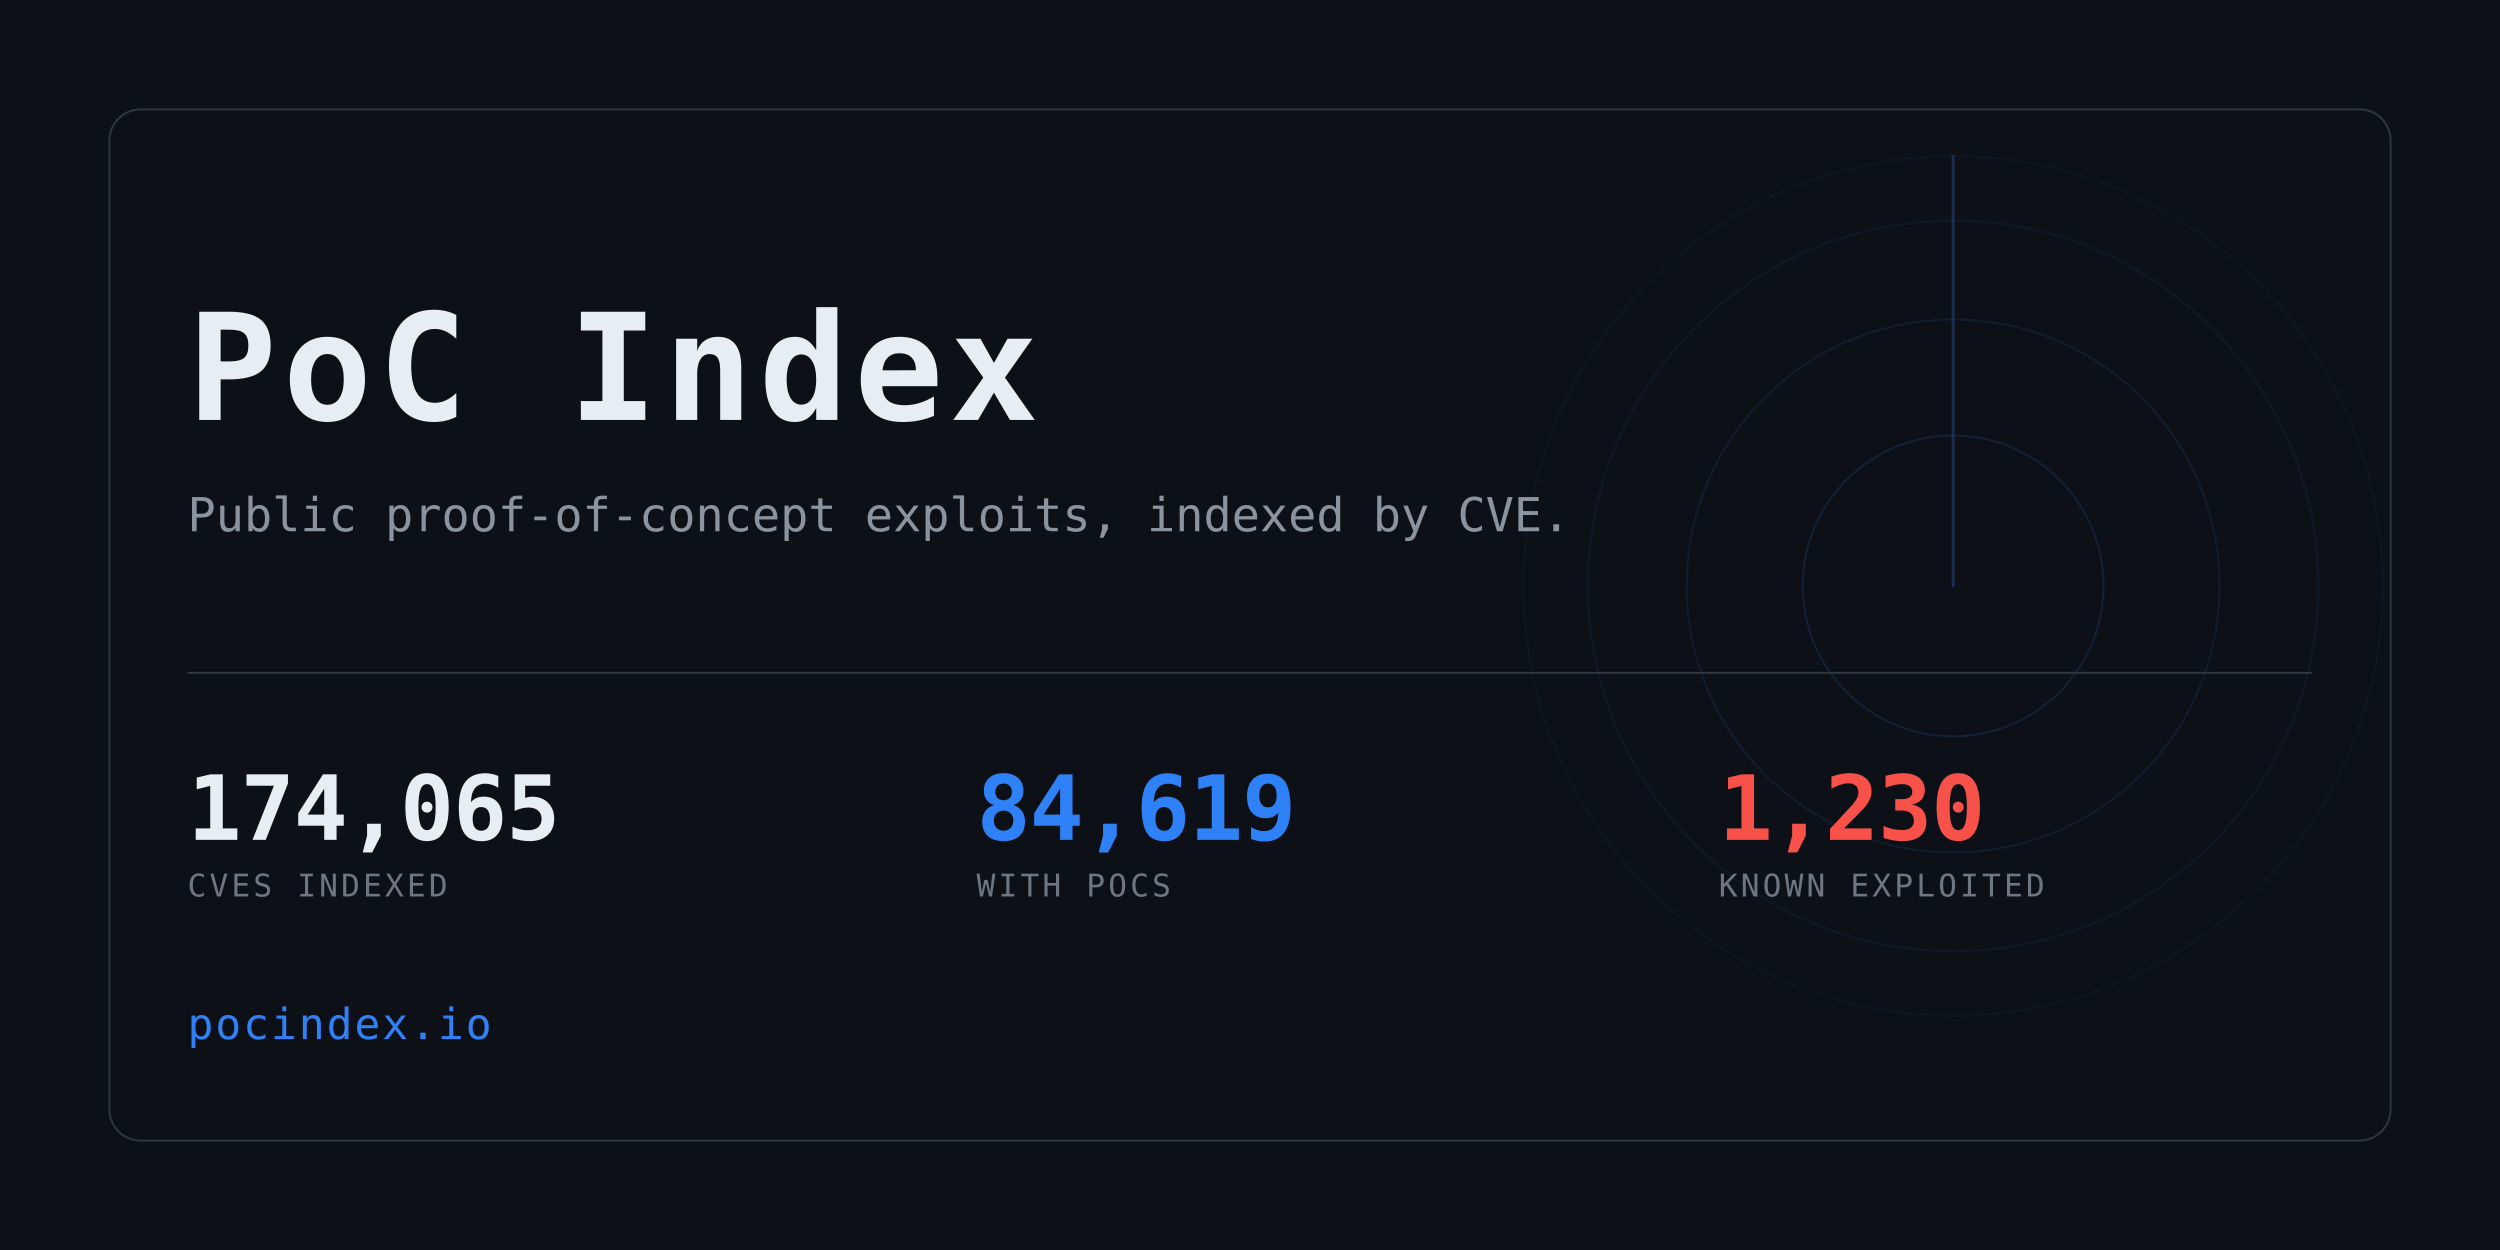
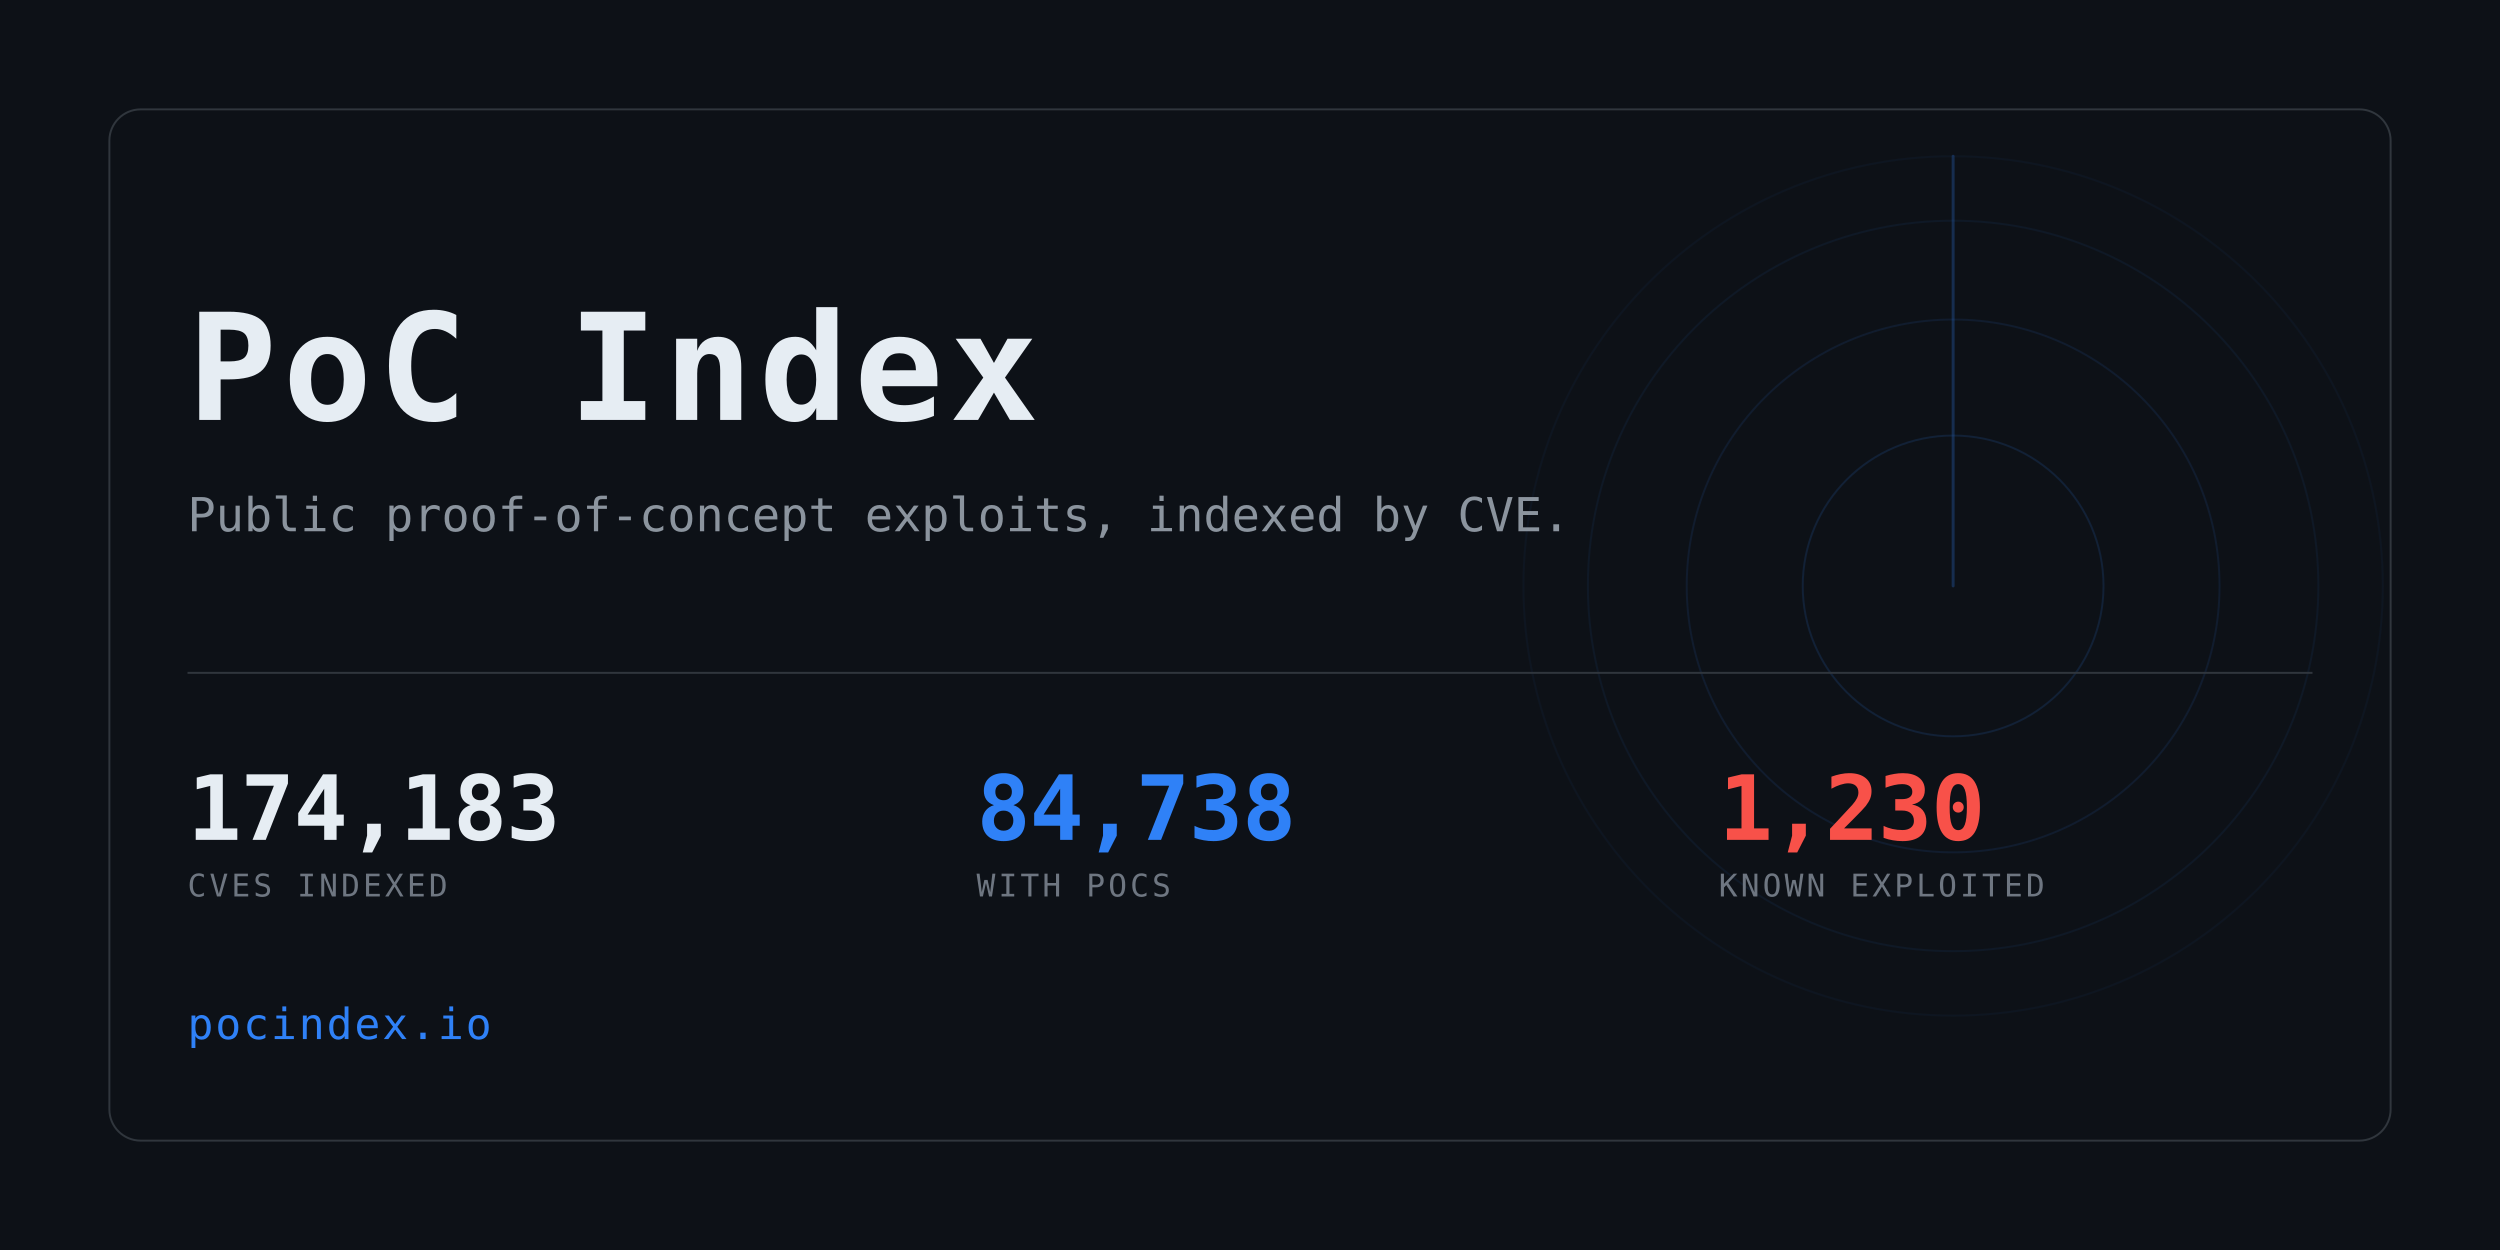
<svg xmlns="http://www.w3.org/2000/svg" width="1280" height="640" viewBox="0 0 1280 640" role="img" aria-label="PoC Index">
  <clipPath id="card">
    <rect x="56" y="56" width="1168" height="528" rx="16" />
  </clipPath>
  <rect width="1280" height="640" fill="#0d1117" />
  <g clip-path="url(#card)" opacity="0.6">
    <g>
      <circle cx="1000" cy="300" r="77.0" fill="none" stroke="#2f81f7" stroke-width="1" opacity="0.234" />
      <circle cx="1000" cy="300" r="136.4" fill="none" stroke="#2f81f7" stroke-width="1" opacity="0.169" />
      <circle cx="1000" cy="300" r="187.0" fill="none" stroke="#2f81f7" stroke-width="1" opacity="0.117" />
      <circle cx="1000" cy="300" r="220.0" fill="none" stroke="#2f81f7" stroke-width="1" opacity="0.078" />
      <line x1="1000" y1="300" x2="1000" y2="80.0" stroke="#2f81f7" stroke-width="1.5" stroke-linecap="round" opacity="0.416">
        <animateTransform attributeName="transform" type="rotate" from="0 1000 300" to="360 1000 300" dur="8s" repeatCount="indefinite" />
      </line>
    </g>
  </g>
  <rect x="56" y="56" width="1168" height="528" rx="16" fill="none" stroke="#30363d" />
  <text x="96" y="215" font-family="ui-monospace,SFMono-Regular,Menlo,Consolas,monospace" font-size="76" font-weight="700" fill="#e6edf3" letter-spacing="3">PoC Index</text>
  <text x="96" y="272" font-family="ui-monospace,SFMono-Regular,Menlo,Consolas,monospace" font-size="24" fill="#8b949e">
    Public proof-of-concept exploits, indexed by CVE.</text>
  <rect x="96" y="344" width="1088" height="1" fill="#30363d" />
-   <text x="96" y="430" font-family="ui-monospace,SFMono-Regular,Menlo,Consolas,monospace" font-size="46" font-weight="700" fill="#e6edf3" letter-spacing="-0.5">174,065</text>
+   <text x="96" y="430" font-family="ui-monospace,SFMono-Regular,Menlo,Consolas,monospace" font-size="46" font-weight="700" fill="#e6edf3" letter-spacing="-0.5">174,183</text>
  <text x="96" y="459" font-family="ui-monospace,SFMono-Regular,Menlo,Consolas,monospace" font-size="16" fill="#6e7681" letter-spacing="1.6">CVES INDEXED</text>
-   <text x="500" y="430" font-family="ui-monospace,SFMono-Regular,Menlo,Consolas,monospace" font-size="46" font-weight="700" fill="#2f81f7" letter-spacing="-0.5">84,619</text>
+   <text x="500" y="430" font-family="ui-monospace,SFMono-Regular,Menlo,Consolas,monospace" font-size="46" font-weight="700" fill="#2f81f7" letter-spacing="-0.5">84,738</text>
  <text x="500" y="459" font-family="ui-monospace,SFMono-Regular,Menlo,Consolas,monospace" font-size="16" fill="#6e7681" letter-spacing="1.6">WITH POCS</text>
  <text x="880" y="430" font-family="ui-monospace,SFMono-Regular,Menlo,Consolas,monospace" font-size="46" font-weight="700" fill="#f85149" letter-spacing="-0.5">1,230</text>
  <text x="880" y="459" font-family="ui-monospace,SFMono-Regular,Menlo,Consolas,monospace" font-size="16" fill="#6e7681" letter-spacing="1.6">KNOWN EXPLOITED</text>
  <text x="96" y="532" font-family="ui-monospace,SFMono-Regular,Menlo,Consolas,monospace" font-size="22" fill="#2f81f7" letter-spacing="1">pocindex.io</text>
</svg>
